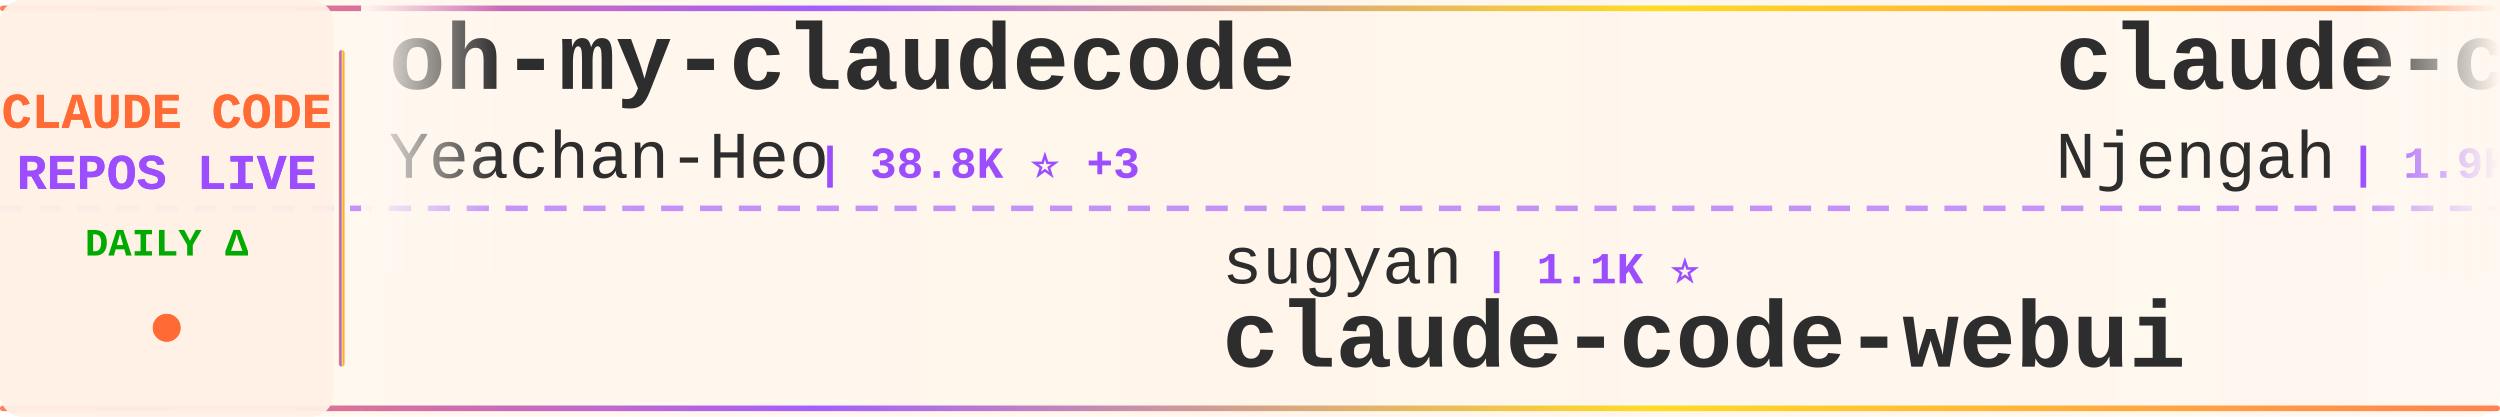
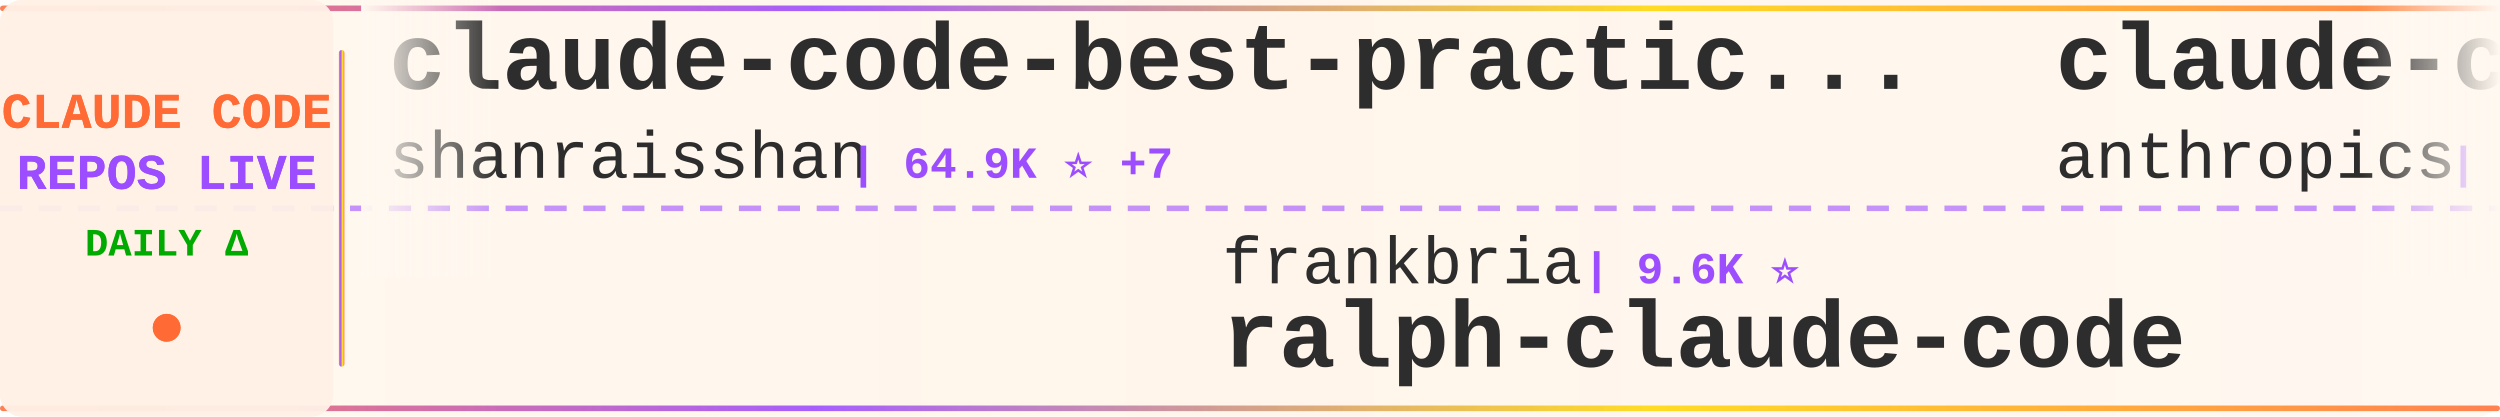
<svg xmlns="http://www.w3.org/2000/svg" width="900" height="150">
  <defs>
    <linearGradient id="tickerBg" x1="0%" y1="0%" x2="100%" y2="0%">
      <stop offset="0%" style="stop-color:#fff8f0;stop-opacity:0.98" />
      <stop offset="50%" style="stop-color:#fff5eb;stop-opacity:1" />
      <stop offset="100%" style="stop-color:#fff8f0;stop-opacity:0.98" />
    </linearGradient>
    <linearGradient id="borderGrad" x1="0%" y1="0%" x2="100%" y2="0%">
      <stop offset="0%" style="stop-color:#FF6B35;stop-opacity:0.85">
        <animate attributeName="stop-opacity" values="0.85;1;0.85" dur="2s" repeatCount="indefinite" />
      </stop>
      <stop offset="33%" style="stop-color:#9C4EFF;stop-opacity:0.9">
        <animate attributeName="stop-opacity" values="0.9;1;0.9" dur="2.2s" repeatCount="indefinite" />
      </stop>
      <stop offset="66%" style="stop-color:#FFD700;stop-opacity:0.85">
        <animate attributeName="stop-opacity" values="0.85;1;0.85" dur="1.8s" repeatCount="indefinite" />
      </stop>
      <stop offset="100%" style="stop-color:#FF6B35;stop-opacity:0.85">
        <animate attributeName="stop-opacity" values="0.85;1;0.85" dur="2s" repeatCount="indefinite" />
      </stop>
    </linearGradient>
    <filter id="textGlow">
      <feGaussianBlur stdDeviation="0.15" result="coloredBlur" />
      <feMerge>
        <feMergeNode in="coloredBlur" />
        <feMergeNode in="SourceGraphic" />
      </feMerge>
    </filter>
    <filter id="metricGlow">
      <feGaussianBlur stdDeviation="0.2" result="coloredBlur" />
      <feMerge>
        <feMergeNode in="coloredBlur" />
        <feMergeNode in="SourceGraphic" />
      </feMerge>
    </filter>
    <linearGradient id="leftFade" x1="0%" y1="0%" x2="100%" y2="0%">
      <stop offset="0%" style="stop-color:#fff8f0;stop-opacity:1" />
      <stop offset="100%" style="stop-color:#fff8f0;stop-opacity:0" />
    </linearGradient>
    <linearGradient id="rightFade" x1="0%" y1="0%" x2="100%" y2="0%">
      <stop offset="0%" style="stop-color:#fff8f0;stop-opacity:0" />
      <stop offset="100%" style="stop-color:#fff8f0;stop-opacity:1" />
    </linearGradient>
  </defs>
  <rect width="900" height="150" fill="url(#tickerBg)" rx="8" />
  <rect x="0" y="2" width="900" height="2" fill="url(#borderGrad)" rx="1" />
  <rect x="0" y="146" width="900" height="2" fill="url(#borderGrad)" rx="1" />
  <line x1="0" y1="75" x2="900" y2="75" stroke="#9C4EFF" stroke-width="2" stroke-dasharray="8 6" opacity="0.6" />
  <rect x="0" y="0" width="120" height="150" fill="#fff0e6" opacity="0.95" rx="8" />
  <text x="60" y="46" font-family="'Courier New', monospace" font-size="18" font-weight="bold" fill="#FF6B35" text-anchor="middle" filter="url(#textGlow)">
    CLAUDE CODE
  </text>
  <text x="60" y="68" font-family="'Courier New', monospace" font-size="18" font-weight="bold" fill="#9C4EFF" text-anchor="middle" filter="url(#textGlow)">
    REPOS LIVE
  </text>
  <text x="60" y="92" font-family="'Courier New', monospace" font-size="14" font-weight="bold" fill="#00aa00" text-anchor="middle">
    DAILY Δ
  </text>
  <circle cx="60" cy="118" r="5" fill="#FF6B35" filter="url(#metricGlow)">
    <animate attributeName="r" values="4;6;4" dur="1.5s" repeatCount="indefinite" />
    <animate attributeName="opacity" values="0.6;1;0.6" dur="1.5s" repeatCount="indefinite" />
  </circle>
  <rect x="122" y="18" width="2" height="114" fill="url(#borderGrad)" rx="1" />
  <clipPath id="tickerClip">
    <rect x="130" y="0" width="770" height="150" />
  </clipPath>
  <g clip-path="url(#tickerClip)">
    <g id="tickerItems">
      <animateTransform attributeName="transform" attributeType="XML" type="translate" from="0 0" to="-3000 0" dur="54s" repeatCount="indefinite" />
      <g transform="translate(0, 0)">
-         <text x="140" y="32" font-family="'Courier New', monospace" font-size="34" font-weight="bold" fill="#2d2d2d">oh-my-claudecode</text>
-         <text x="140" y="64" font-family="'Courier New', monospace" font-size="24" font-weight="normal" fill="#2d2d2d" opacity="1.0">Yeachan-Heo</text>
-         <text x="294" y="64" font-family="'Courier New', monospace" font-size="16" font-weight="bold" fill="#9C4EFF"> | 38.8K ⭐ +3</text>
+         <text x="140" y="32" font-family="'Courier New', monospace" font-size="34" font-weight="bold" fill="#2d2d2d">claude-code-best-practic...</text>
+         <text x="140" y="64" font-family="'Courier New', monospace" font-size="24" font-weight="normal" fill="#2d2d2d" opacity="1.0">shanraisshan</text>
+         <text x="306" y="64" font-family="'Courier New', monospace" font-size="16" font-weight="bold" fill="#9C4EFF"> | 64.9K ⭐ +7</text>
      </g>
      <g transform="translate(300, 0)">
-         <text x="140" y="102" font-family="'Courier New', monospace" font-size="24" font-weight="normal" fill="#2d2d2d" opacity="1.0">sugyan</text>
-         <text x="234" y="102" font-family="'Courier New', monospace" font-size="16" font-weight="bold" fill="#9C4EFF"> | 1.1K ⭐</text>
-         <text x="140" y="132" font-family="'Courier New', monospace" font-size="34" font-weight="bold" fill="#2d2d2d">claude-code-webui</text>
+         <text x="140" y="102" font-family="'Courier New', monospace" font-size="24" font-weight="normal" fill="#2d2d2d" opacity="1.0">frankbria</text>
+         <text x="270" y="102" font-family="'Courier New', monospace" font-size="16" font-weight="bold" fill="#9C4EFF"> | 9.6K ⭐</text>
+         <text x="140" y="132" font-family="'Courier New', monospace" font-size="34" font-weight="bold" fill="#2d2d2d">ralph-claude-code</text>
      </g>
      <g transform="translate(600, 0)">
-         <text x="140" y="32" font-family="'Courier New', monospace" font-size="34" font-weight="bold" fill="#2d2d2d">claude-code-cheat-sheet</text>
-         <text x="140" y="64" font-family="'Courier New', monospace" font-size="24" font-weight="normal" fill="#2d2d2d" opacity="1.0">Njengah</text>
-         <text x="246" y="64" font-family="'Courier New', monospace" font-size="16" font-weight="bold" fill="#9C4EFF"> | 1.9K ⭐</text>
+         <text x="140" y="32" font-family="'Courier New', monospace" font-size="34" font-weight="bold" fill="#2d2d2d">claude-code-base-action</text>
+         <text x="140" y="64" font-family="'Courier New', monospace" font-size="24" font-weight="normal" fill="#2d2d2d" opacity="1.0">anthropics</text>
+         <text x="282" y="64" font-family="'Courier New', monospace" font-size="16" font-weight="bold" fill="#9C4EFF"> | 955 ⭐</text>
      </g>
      <g transform="translate(900, 0)">
-         <text x="140" y="102" font-family="'Courier New', monospace" font-size="24" font-weight="normal" fill="#2d2d2d" opacity="1.0">zebbern</text>
-         <text x="246" y="102" font-family="'Courier New', monospace" font-size="16" font-weight="bold" fill="#9C4EFF"> | 4.6K ⭐ +1</text>
-         <text x="140" y="132" font-family="'Courier New', monospace" font-size="34" font-weight="bold" fill="#2d2d2d">claude-code-guide</text>
+         <text x="140" y="102" font-family="'Courier New', monospace" font-size="24" font-weight="normal" fill="#2d2d2d" opacity="1.0">multica-ai</text>
+         <text x="282" y="102" font-family="'Courier New', monospace" font-size="16" font-weight="bold" fill="#9C4EFF"> | 206.3K ⭐ +102</text>
+         <text x="140" y="132" font-family="'Courier New', monospace" font-size="34" font-weight="bold" fill="#2d2d2d">andrej-karpathy-skills</text>
      </g>
      <g transform="translate(1200, 0)">
-         <text x="140" y="32" font-family="'Courier New', monospace" font-size="34" font-weight="bold" fill="#2d2d2d">claude-code-harness</text>
-         <text x="140" y="64" font-family="'Courier New', monospace" font-size="24" font-weight="normal" fill="#2d2d2d" opacity="1.0">Chachamaru127</text>
-         <text x="318" y="64" font-family="'Courier New', monospace" font-size="16" font-weight="bold" fill="#9C4EFF"> | 3.1K ⭐</text>
+         <text x="140" y="32" font-family="'Courier New', monospace" font-size="34" font-weight="bold" fill="#2d2d2d">how-claude-code-works</text>
+         <text x="140" y="64" font-family="'Courier New', monospace" font-size="24" font-weight="normal" fill="#2d2d2d" opacity="1.0">Windy3f3f3f3f</text>
+         <text x="318" y="64" font-family="'Courier New', monospace" font-size="16" font-weight="bold" fill="#9C4EFF"> | 3.5K ⭐ +2</text>
      </g>
      <g transform="translate(1500, 0)">
-         <text x="140" y="102" font-family="'Courier New', monospace" font-size="24" font-weight="normal" fill="#2d2d2d" opacity="1.0">SeemSeam</text>
-         <text x="258" y="102" font-family="'Courier New', monospace" font-size="16" font-weight="bold" fill="#9C4EFF"> | 3.4K ⭐</text>
-         <text x="140" y="132" font-family="'Courier New', monospace" font-size="34" font-weight="bold" fill="#2d2d2d">claude_codex_bridge</text>
+         <text x="140" y="102" font-family="'Courier New', monospace" font-size="24" font-weight="normal" fill="#2d2d2d" opacity="1.0">VILA-Lab</text>
+         <text x="258" y="102" font-family="'Courier New', monospace" font-size="16" font-weight="bold" fill="#9C4EFF"> | 2.1K ⭐ +1</text>
+         <text x="140" y="132" font-family="'Courier New', monospace" font-size="34" font-weight="bold" fill="#2d2d2d">Dive-into-Claude-Code</text>
      </g>
      <g transform="translate(1800, 0)">
-         <text x="140" y="32" font-family="'Courier New', monospace" font-size="34" font-weight="bold" fill="#2d2d2d">claude-code-transcripts</text>
-         <text x="140" y="64" font-family="'Courier New', monospace" font-size="24" font-weight="normal" fill="#2d2d2d" opacity="1.0">simonw</text>
-         <text x="234" y="64" font-family="'Courier New', monospace" font-size="16" font-weight="bold" fill="#9C4EFF"> | 1.7K ⭐</text>
+         <text x="140" y="32" font-family="'Courier New', monospace" font-size="34" font-weight="bold" fill="#2d2d2d">my-claude-code-setup</text>
+         <text x="140" y="64" font-family="'Courier New', monospace" font-size="24" font-weight="normal" fill="#2d2d2d" opacity="1.0">centminmod</text>
+         <text x="282" y="64" font-family="'Courier New', monospace" font-size="16" font-weight="bold" fill="#9C4EFF"> | 2.6K ⭐</text>
      </g>
      <g transform="translate(2100, 0)">
-         <text x="140" y="102" font-family="'Courier New', monospace" font-size="24" font-weight="normal" fill="#2d2d2d" opacity="1.0">shareAI-lab</text>
-         <text x="294" y="102" font-family="'Courier New', monospace" font-size="16" font-weight="bold" fill="#9C4EFF"> | 75.1K ⭐ +16</text>
-         <text x="140" y="132" font-family="'Courier New', monospace" font-size="34" font-weight="bold" fill="#2d2d2d">learn-claude-code</text>
+         <text x="140" y="102" font-family="'Courier New', monospace" font-size="24" font-weight="normal" fill="#2d2d2d" opacity="1.0">guanshan</text>
+         <text x="258" y="102" font-family="'Courier New', monospace" font-size="16" font-weight="bold" fill="#9C4EFF"> | 61 ⭐</text>
+         <text x="140" y="132" font-family="'Courier New', monospace" font-size="34" font-weight="bold" fill="#2d2d2d">ClaudeCode</text>
      </g>
      <g transform="translate(2400, 0)">
-         <text x="140" y="32" font-family="'Courier New', monospace" font-size="34" font-weight="bold" fill="#2d2d2d">claude-code-security-rev...</text>
-         <text x="140" y="64" font-family="'Courier New', monospace" font-size="24" font-weight="normal" fill="#2d2d2d" opacity="1.0">anthropics</text>
-         <text x="282" y="64" font-family="'Courier New', monospace" font-size="16" font-weight="bold" fill="#9C4EFF"> | 6.0K ⭐ +2</text>
+         <text x="140" y="32" font-family="'Courier New', monospace" font-size="34" font-weight="bold" fill="#2d2d2d">Claude-Code-Game-Studios</text>
+         <text x="140" y="64" font-family="'Courier New', monospace" font-size="24" font-weight="normal" fill="#2d2d2d" opacity="1.0">Donchitos</text>
+         <text x="270" y="64" font-family="'Courier New', monospace" font-size="16" font-weight="bold" fill="#9C4EFF"> | 24.5K ⭐ +11</text>
      </g>
      <g transform="translate(2700, 0)">
-         <text x="140" y="102" font-family="'Courier New', monospace" font-size="24" font-weight="normal" fill="#2d2d2d" opacity="1.0">Pimzino</text>
-         <text x="246" y="102" font-family="'Courier New', monospace" font-size="16" font-weight="bold" fill="#9C4EFF"> | 3.9K ⭐</text>
-         <text x="140" y="132" font-family="'Courier New', monospace" font-size="34" font-weight="bold" fill="#2d2d2d">claude-code-spec-workflo...</text>
+         <text x="140" y="102" font-family="'Courier New', monospace" font-size="24" font-weight="normal" fill="#2d2d2d" opacity="1.0">disler</text>
+         <text x="234" y="102" font-family="'Courier New', monospace" font-size="16" font-weight="bold" fill="#9C4EFF"> | 3.9K ⭐</text>
+         <text x="140" y="132" font-family="'Courier New', monospace" font-size="34" font-weight="bold" fill="#2d2d2d">claude-code-hooks-master...</text>
      </g>
      <g transform="translate(3000, 0)">
-         <text x="140" y="32" font-family="'Courier New', monospace" font-size="34" font-weight="bold" fill="#2d2d2d">oh-my-claudecode</text>
-         <text x="140" y="64" font-family="'Courier New', monospace" font-size="24" font-weight="normal" fill="#2d2d2d" opacity="1.0">Yeachan-Heo</text>
-         <text x="294" y="64" font-family="'Courier New', monospace" font-size="16" font-weight="bold" fill="#9C4EFF"> | 38.8K ⭐ +3</text>
+         <text x="140" y="32" font-family="'Courier New', monospace" font-size="34" font-weight="bold" fill="#2d2d2d">claude-code-best-practic...</text>
+         <text x="140" y="64" font-family="'Courier New', monospace" font-size="24" font-weight="normal" fill="#2d2d2d" opacity="1.0">shanraisshan</text>
+         <text x="306" y="64" font-family="'Courier New', monospace" font-size="16" font-weight="bold" fill="#9C4EFF"> | 64.9K ⭐ +7</text>
      </g>
      <g transform="translate(3300, 0)">
-         <text x="140" y="102" font-family="'Courier New', monospace" font-size="24" font-weight="normal" fill="#2d2d2d" opacity="1.0">sugyan</text>
-         <text x="234" y="102" font-family="'Courier New', monospace" font-size="16" font-weight="bold" fill="#9C4EFF"> | 1.1K ⭐</text>
-         <text x="140" y="132" font-family="'Courier New', monospace" font-size="34" font-weight="bold" fill="#2d2d2d">claude-code-webui</text>
+         <text x="140" y="102" font-family="'Courier New', monospace" font-size="24" font-weight="normal" fill="#2d2d2d" opacity="1.0">frankbria</text>
+         <text x="270" y="102" font-family="'Courier New', monospace" font-size="16" font-weight="bold" fill="#9C4EFF"> | 9.6K ⭐</text>
+         <text x="140" y="132" font-family="'Courier New', monospace" font-size="34" font-weight="bold" fill="#2d2d2d">ralph-claude-code</text>
      </g>
      <g transform="translate(3600, 0)">
-         <text x="140" y="32" font-family="'Courier New', monospace" font-size="34" font-weight="bold" fill="#2d2d2d">claude-code-cheat-sheet</text>
-         <text x="140" y="64" font-family="'Courier New', monospace" font-size="24" font-weight="normal" fill="#2d2d2d" opacity="1.0">Njengah</text>
-         <text x="246" y="64" font-family="'Courier New', monospace" font-size="16" font-weight="bold" fill="#9C4EFF"> | 1.9K ⭐</text>
+         <text x="140" y="32" font-family="'Courier New', monospace" font-size="34" font-weight="bold" fill="#2d2d2d">claude-code-base-action</text>
+         <text x="140" y="64" font-family="'Courier New', monospace" font-size="24" font-weight="normal" fill="#2d2d2d" opacity="1.0">anthropics</text>
+         <text x="282" y="64" font-family="'Courier New', monospace" font-size="16" font-weight="bold" fill="#9C4EFF"> | 955 ⭐</text>
      </g>
      <g transform="translate(3900, 0)">
-         <text x="140" y="102" font-family="'Courier New', monospace" font-size="24" font-weight="normal" fill="#2d2d2d" opacity="1.0">zebbern</text>
-         <text x="246" y="102" font-family="'Courier New', monospace" font-size="16" font-weight="bold" fill="#9C4EFF"> | 4.6K ⭐ +1</text>
-         <text x="140" y="132" font-family="'Courier New', monospace" font-size="34" font-weight="bold" fill="#2d2d2d">claude-code-guide</text>
+         <text x="140" y="102" font-family="'Courier New', monospace" font-size="24" font-weight="normal" fill="#2d2d2d" opacity="1.0">multica-ai</text>
+         <text x="282" y="102" font-family="'Courier New', monospace" font-size="16" font-weight="bold" fill="#9C4EFF"> | 206.3K ⭐ +102</text>
+         <text x="140" y="132" font-family="'Courier New', monospace" font-size="34" font-weight="bold" fill="#2d2d2d">andrej-karpathy-skills</text>
      </g>
    </g>
  </g>
  <rect x="130" y="0" width="50" height="100" fill="url(#leftFade)" />
  <rect x="850" y="0" width="50" height="100" fill="url(#rightFade)" />
</svg>
